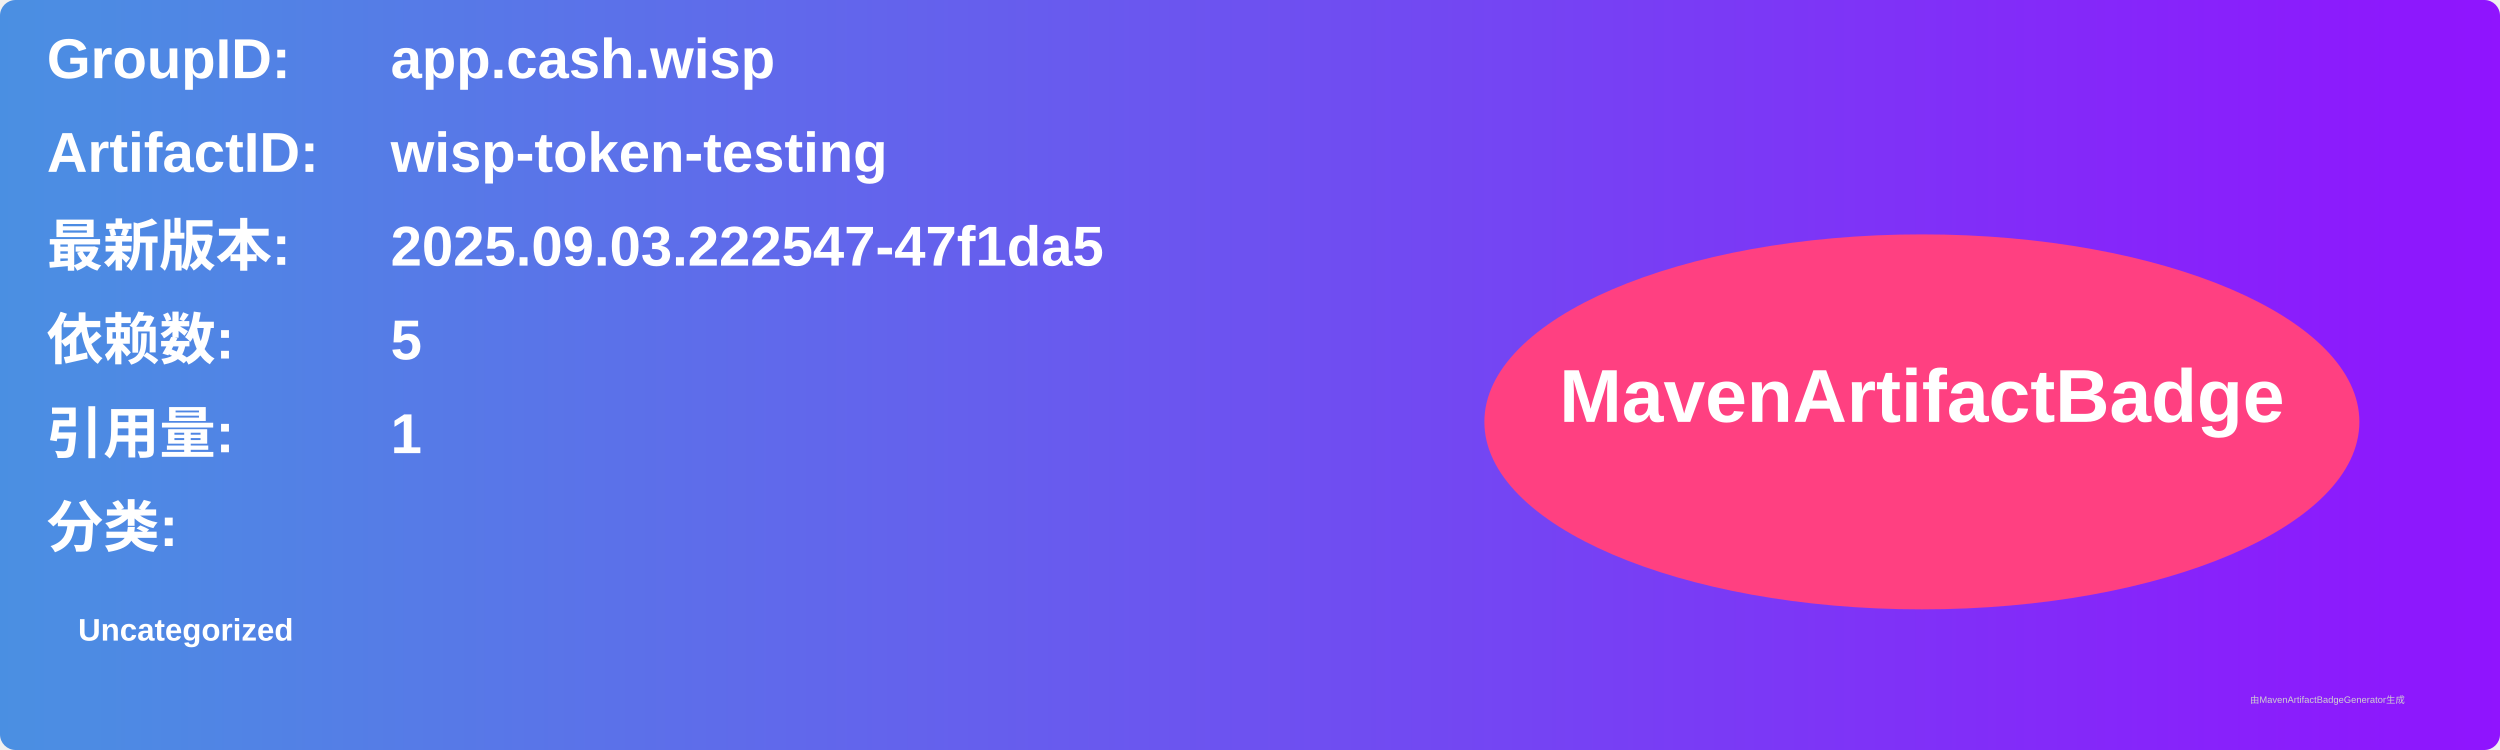
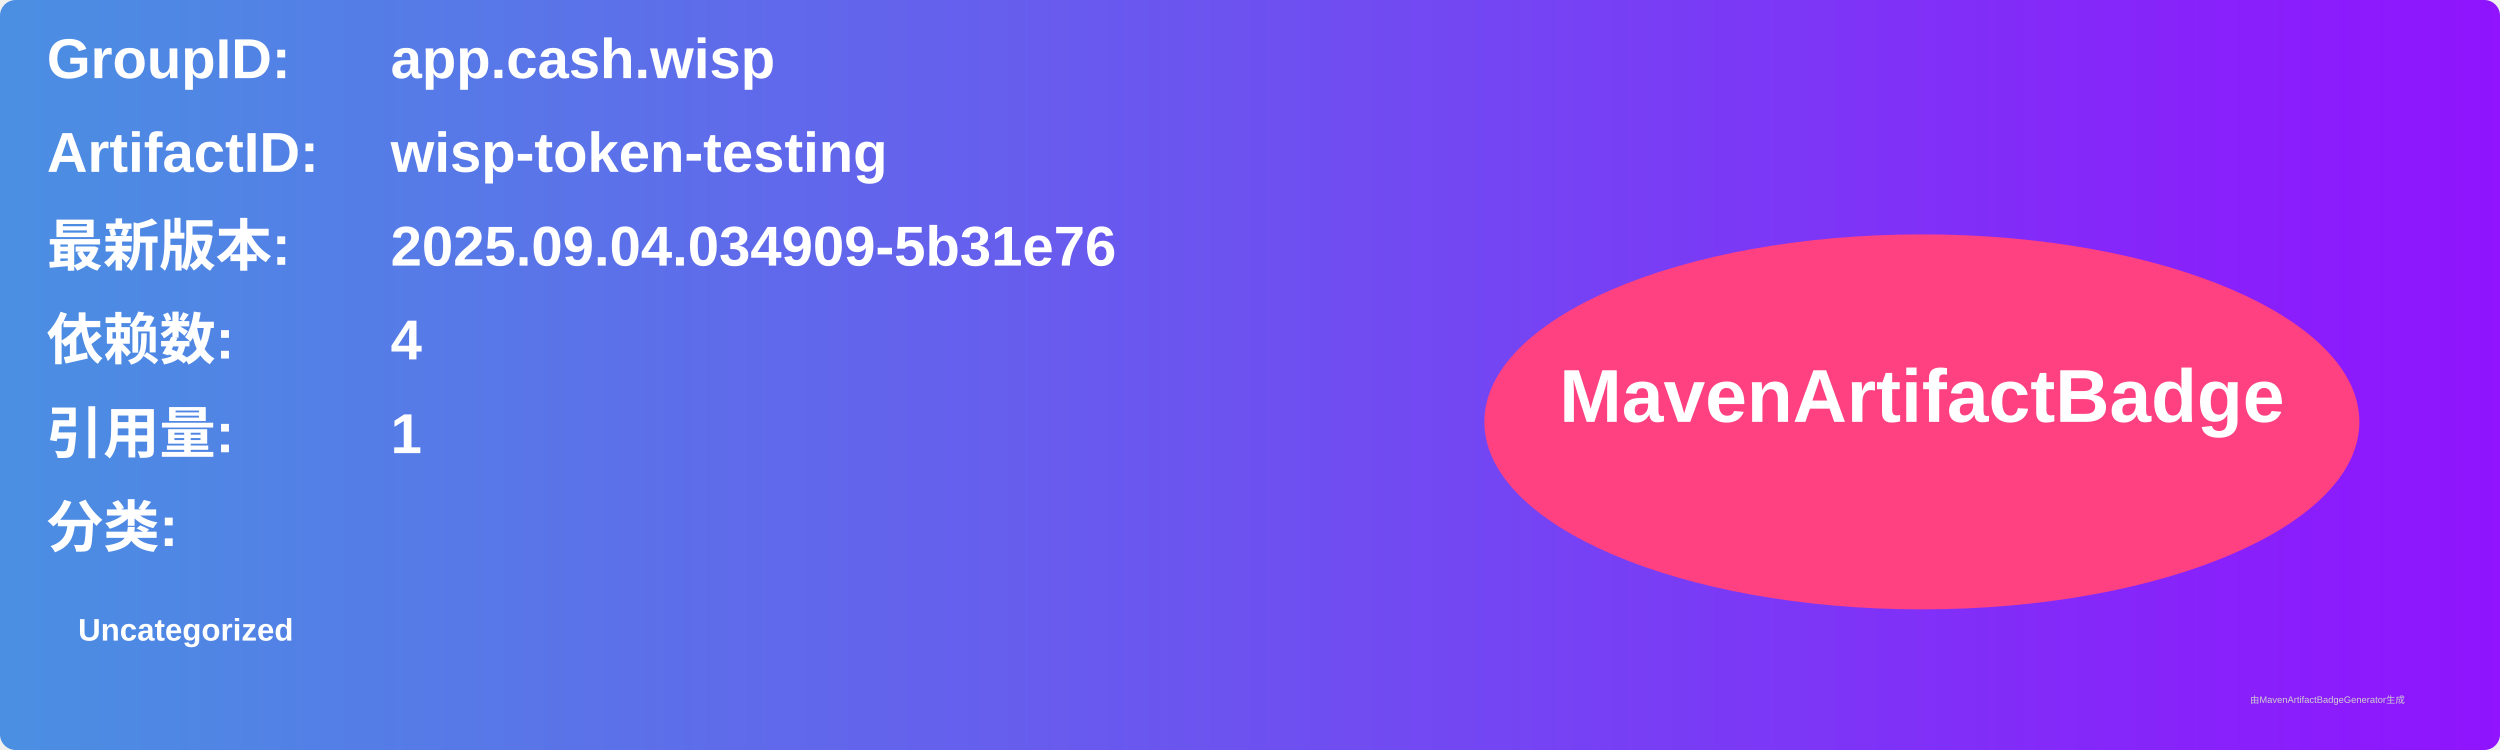
<svg xmlns="http://www.w3.org/2000/svg" width="800" height="240" viewBox="0 0 800 240">
  <linearGradient id="grad" x1="0%" y1="0%" x2="100%" y2="0%">
    <stop offset="0%" stop-color="#4a90e2" />
    <stop offset="100%" stop-color="#9013fe" />
  </linearGradient>
  <rect width="100%" height="100%" rx="5" ry="5" fill="url(#grad)" />
  <g transform="translate(15, 15)">
    <text x="0" y="10" font-family="Arial" font-size="18" fill="white" font-weight="bold" width="260">GroupID:</text>
    <text x="110" y="10" font-family="Arial" font-size="18" fill="white" font-weight="bold" width="460">app.cash.wisp</text>
    <text x="0" y="40" font-family="Arial" font-size="18" fill="white" font-weight="bold" width="260">ArtifactID:</text>
    <text x="110" y="40" font-family="Arial" font-size="18" fill="white" font-weight="bold" width="460">wisp-token-testing</text>
    <text x="0" y="70" font-family="Arial" font-size="18" fill="white" font-weight="bold">最新版本:</text>
    <text x="110" y="70" font-family="Arial" font-size="18" fill="white" font-weight="bold">
-       <tspan font-weight="bold">2025.09.03.222547-47f1da5</tspan>
+       <tspan font-weight="bold">2025.09.04.034909-5b31e76</tspan>
    </text>
    <text x="0" y="100" font-family="Arial" font-size="18" fill="white" font-weight="bold">依赖数: </text>
    <text x="110" y="100" font-family="Arial" font-size="18" fill="white">
-       <tspan font-weight="bold">5</tspan>
+       <tspan font-weight="bold">4</tspan>
    </text>
    <text x="0" y="130" font-family="Arial" font-size="18" fill="white" font-weight="bold">引用量: </text>
    <text x="110" y="130" font-family="Arial" font-size="18" fill="white">
      <tspan font-weight="bold">1</tspan>
    </text>
    <text x="0" y="160" font-family="Arial" font-size="18" fill="white" font-weight="bold">分类:</text>
    <text x="10" y="190" font-family="Arial" font-size="10" fill="white">
      <tspan font-weight="bold">Uncategorized</tspan>
    </text>
    <ellipse cx="600" cy="120" rx="140" ry="60" fill="#ff4081" />
    <text x="600" y="120" text-anchor="middle" font-family="Arial" font-size="24" fill="white" font-weight="bold">MavenArtifactBadge</text>
  </g>
  <text x="720" y="225" font-family="Arial" font-size="3" fill="#d0d0d0">由MavenArtifactBadgeGenerator生成</text>
</svg>
